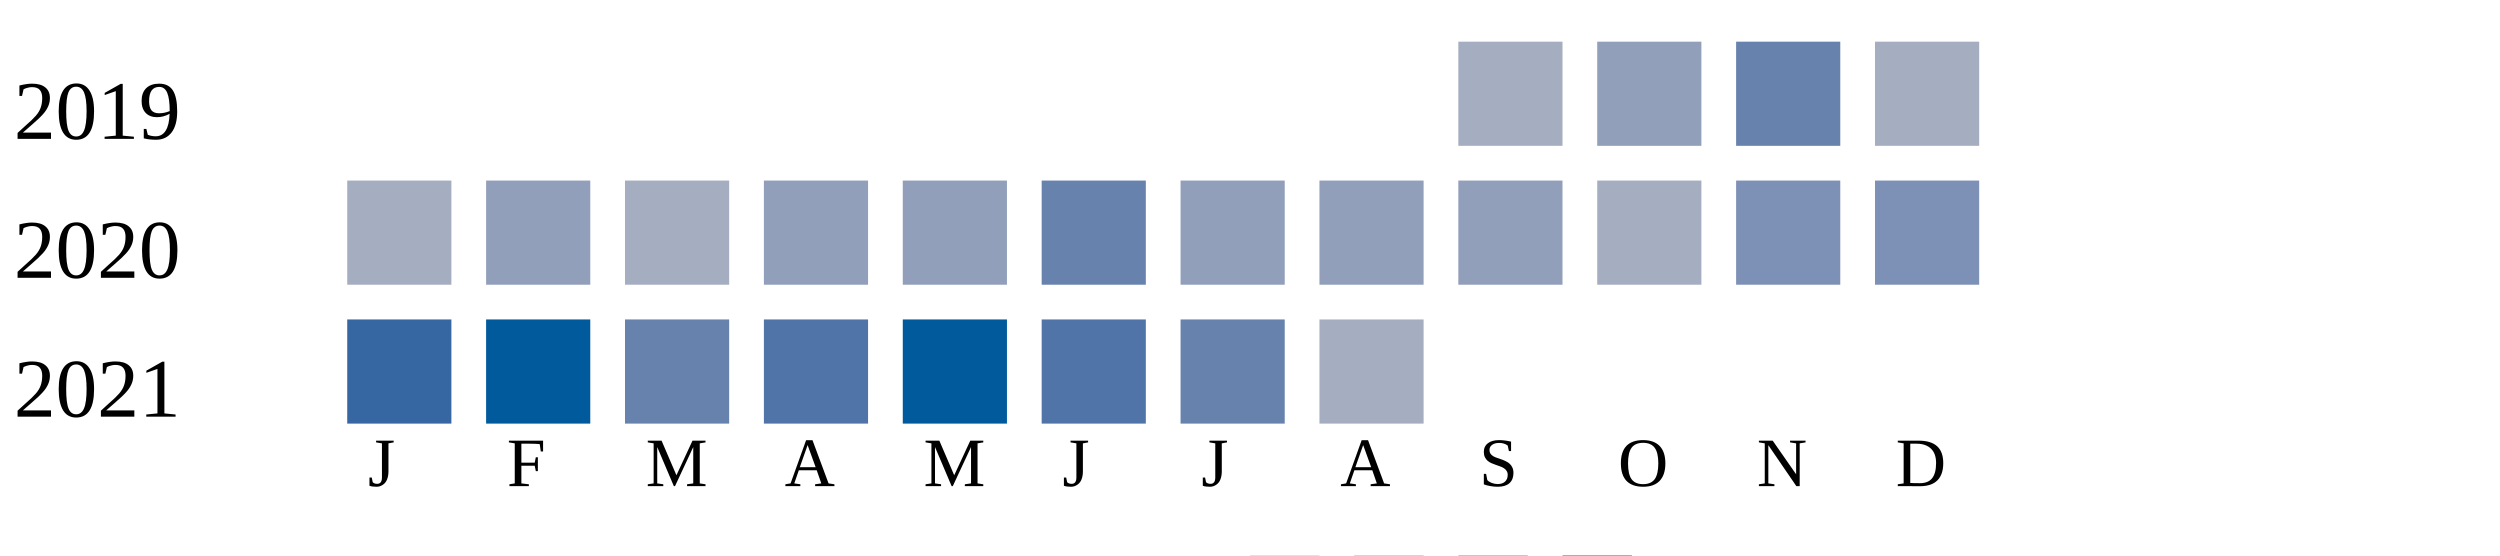
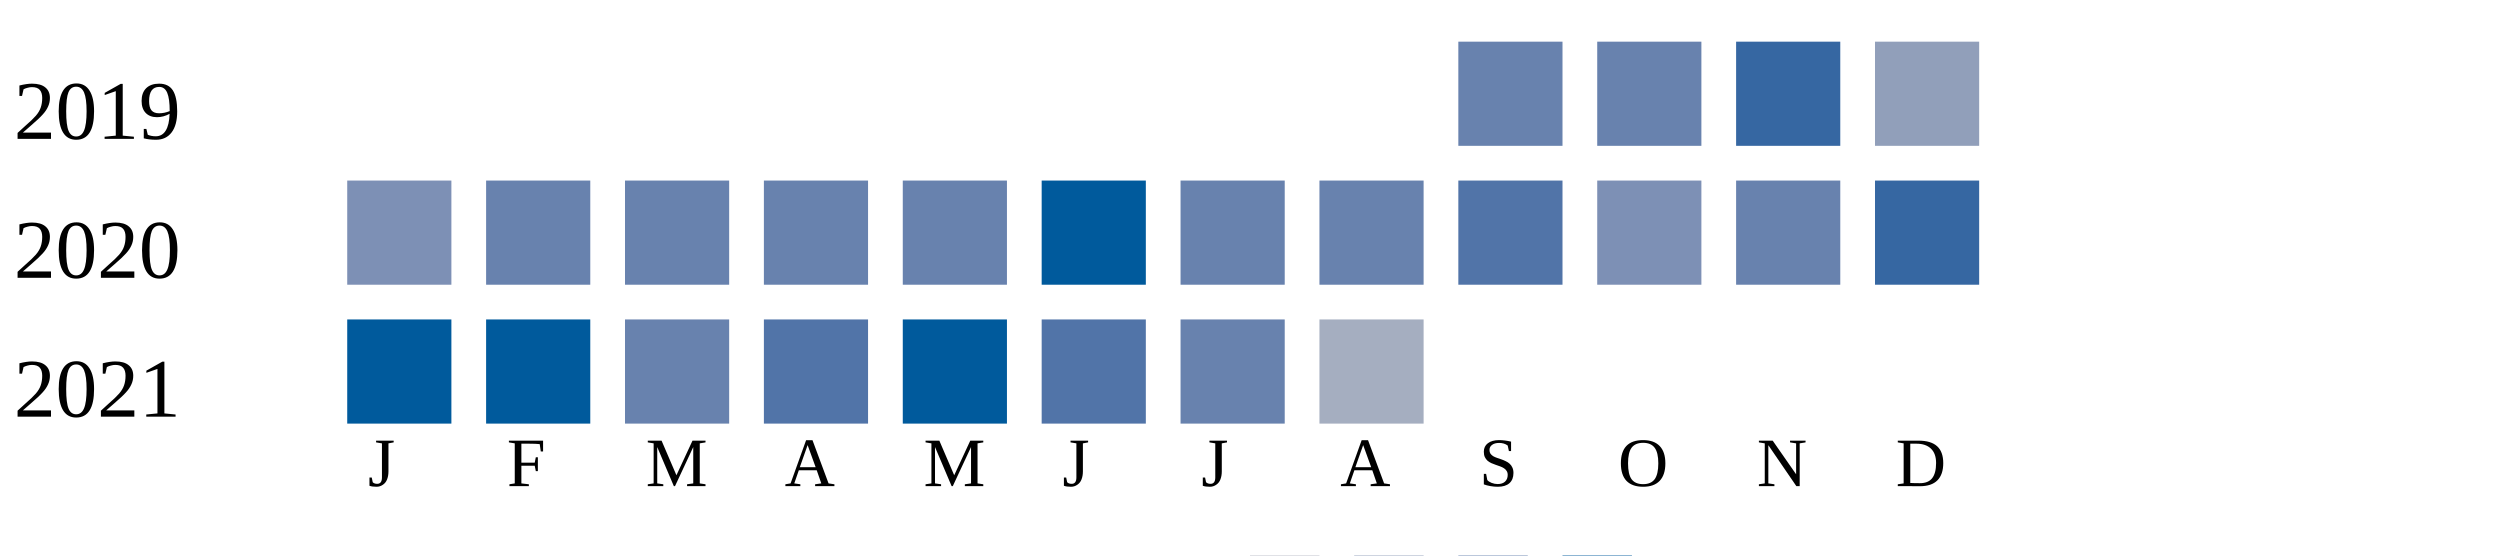
<svg xmlns="http://www.w3.org/2000/svg" width="360" height="80">
  <g transform="translate(0 0)">
    <text x="2" y="20">2019</text>
-     <rect x="210" y="6" width="15" height="15" fill="#a5aec0" />
-     <rect x="230" y="6" width="15" height="15" fill="#919fba" />
-     <rect x="250" y="6" width="15" height="15" fill="#6882ae" />
-     <rect x="270" y="6" width="15" height="15" fill="#a5aec0" />
+     <rect x="210" y="6" width="15" height="15" fill="#6882ae" />
+     <rect x="230" y="6" width="15" height="15" fill="#6882ae" />
+     <rect x="250" y="6" width="15" height="15" fill="#3667a2" />
+     <rect x="270" y="6" width="15" height="15" fill="#919fba" />
  </g>
  <g transform="translate(0 20)">
    <text x="2" y="20">2020</text>
-     <rect x="50" y="6" width="15" height="15" fill="#a5aec0" />
-     <rect x="70" y="6" width="15" height="15" fill="#919fba" />
-     <rect x="90" y="6" width="15" height="15" fill="#a5aec0" />
-     <rect x="110" y="6" width="15" height="15" fill="#919fba" />
-     <rect x="130" y="6" width="15" height="15" fill="#919fba" />
-     <rect x="150" y="6" width="15" height="15" fill="#6882ae" />
-     <rect x="170" y="6" width="15" height="15" fill="#919fba" />
-     <rect x="190" y="6" width="15" height="15" fill="#919fba" />
-     <rect x="210" y="6" width="15" height="15" fill="#919fba" />
-     <rect x="230" y="6" width="15" height="15" fill="#a5aec0" />
-     <rect x="250" y="6" width="15" height="15" fill="#7d90b5" />
-     <rect x="270" y="6" width="15" height="15" fill="#7d90b5" />
+     <rect x="50" y="6" width="15" height="15" fill="#7d90b5" />
+     <rect x="70" y="6" width="15" height="15" fill="#6882ae" />
+     <rect x="90" y="6" width="15" height="15" fill="#6882ae" />
+     <rect x="110" y="6" width="15" height="15" fill="#6882ae" />
+     <rect x="130" y="6" width="15" height="15" fill="#6882ae" />
+     <rect x="150" y="6" width="15" height="15" fill="#005a9c" />
+     <rect x="170" y="6" width="15" height="15" fill="#6882ae" />
+     <rect x="190" y="6" width="15" height="15" fill="#6882ae" />
+     <rect x="210" y="6" width="15" height="15" fill="#5174a8" />
+     <rect x="230" y="6" width="15" height="15" fill="#7d90b5" />
+     <rect x="250" y="6" width="15" height="15" fill="#6882ae" />
+     <rect x="270" y="6" width="15" height="15" fill="#3667a2" />
  </g>
  <g transform="translate(0 40)">
    <text x="2" y="20">2021</text>
-     <rect x="50" y="6" width="15" height="15" fill="#3667a2" />
+     <rect x="50" y="6" width="15" height="15" fill="#005a9c" />
    <rect x="70" y="6" width="15" height="15" fill="#005a9c" />
    <rect x="90" y="6" width="15" height="15" fill="#6882ae" />
    <rect x="110" y="6" width="15" height="15" fill="#5174a8" />
    <rect x="130" y="6" width="15" height="15" fill="#005a9c" />
    <rect x="150" y="6" width="15" height="15" fill="#5174a8" />
    <rect x="170" y="6" width="15" height="15" fill="#6882ae" />
    <rect x="190" y="6" width="15" height="15" fill="#a5aec0" />
  </g>
  <text style="font-size: 10px; text-align: center" x="53" y="70">J</text>
  <text style="font-size: 10px; text-align: center" x="73" y="70">F</text>
  <text style="font-size: 10px; text-align: center" x="93" y="70">M</text>
  <text style="font-size: 10px; text-align: center" x="113" y="70">A</text>
  <text style="font-size: 10px; text-align: center" x="133" y="70">M</text>
  <text style="font-size: 10px; text-align: center" x="153" y="70">J</text>
  <text style="font-size: 10px; text-align: center" x="173" y="70">J</text>
  <text style="font-size: 10px; text-align: center" x="193" y="70">A</text>
  <text style="font-size: 10px; text-align: center" x="213" y="70">S</text>
  <text style="font-size: 10px; text-align: center" x="233" y="70">O</text>
  <text style="font-size: 10px; text-align: center" x="253" y="70">N</text>
  <text style="font-size: 10px; text-align: center" x="273" y="70">D</text>
  <text style="font-size: 10px;" x="155" y="89">Less</text>
  <rect fill="#b9bdc6" width="10" height="10" x="180" y="80" />
  <rect fill="#919fba" width="10" height="10" x="195" y="80" />
  <rect fill="#6882ae" width="10" height="10" x="210" y="80" />
  <rect fill="#005a9c" width="10" height="10" x="225" y="80" />
  <text x="240" y="89" style="font-size: 10px;">More</text>
</svg>
